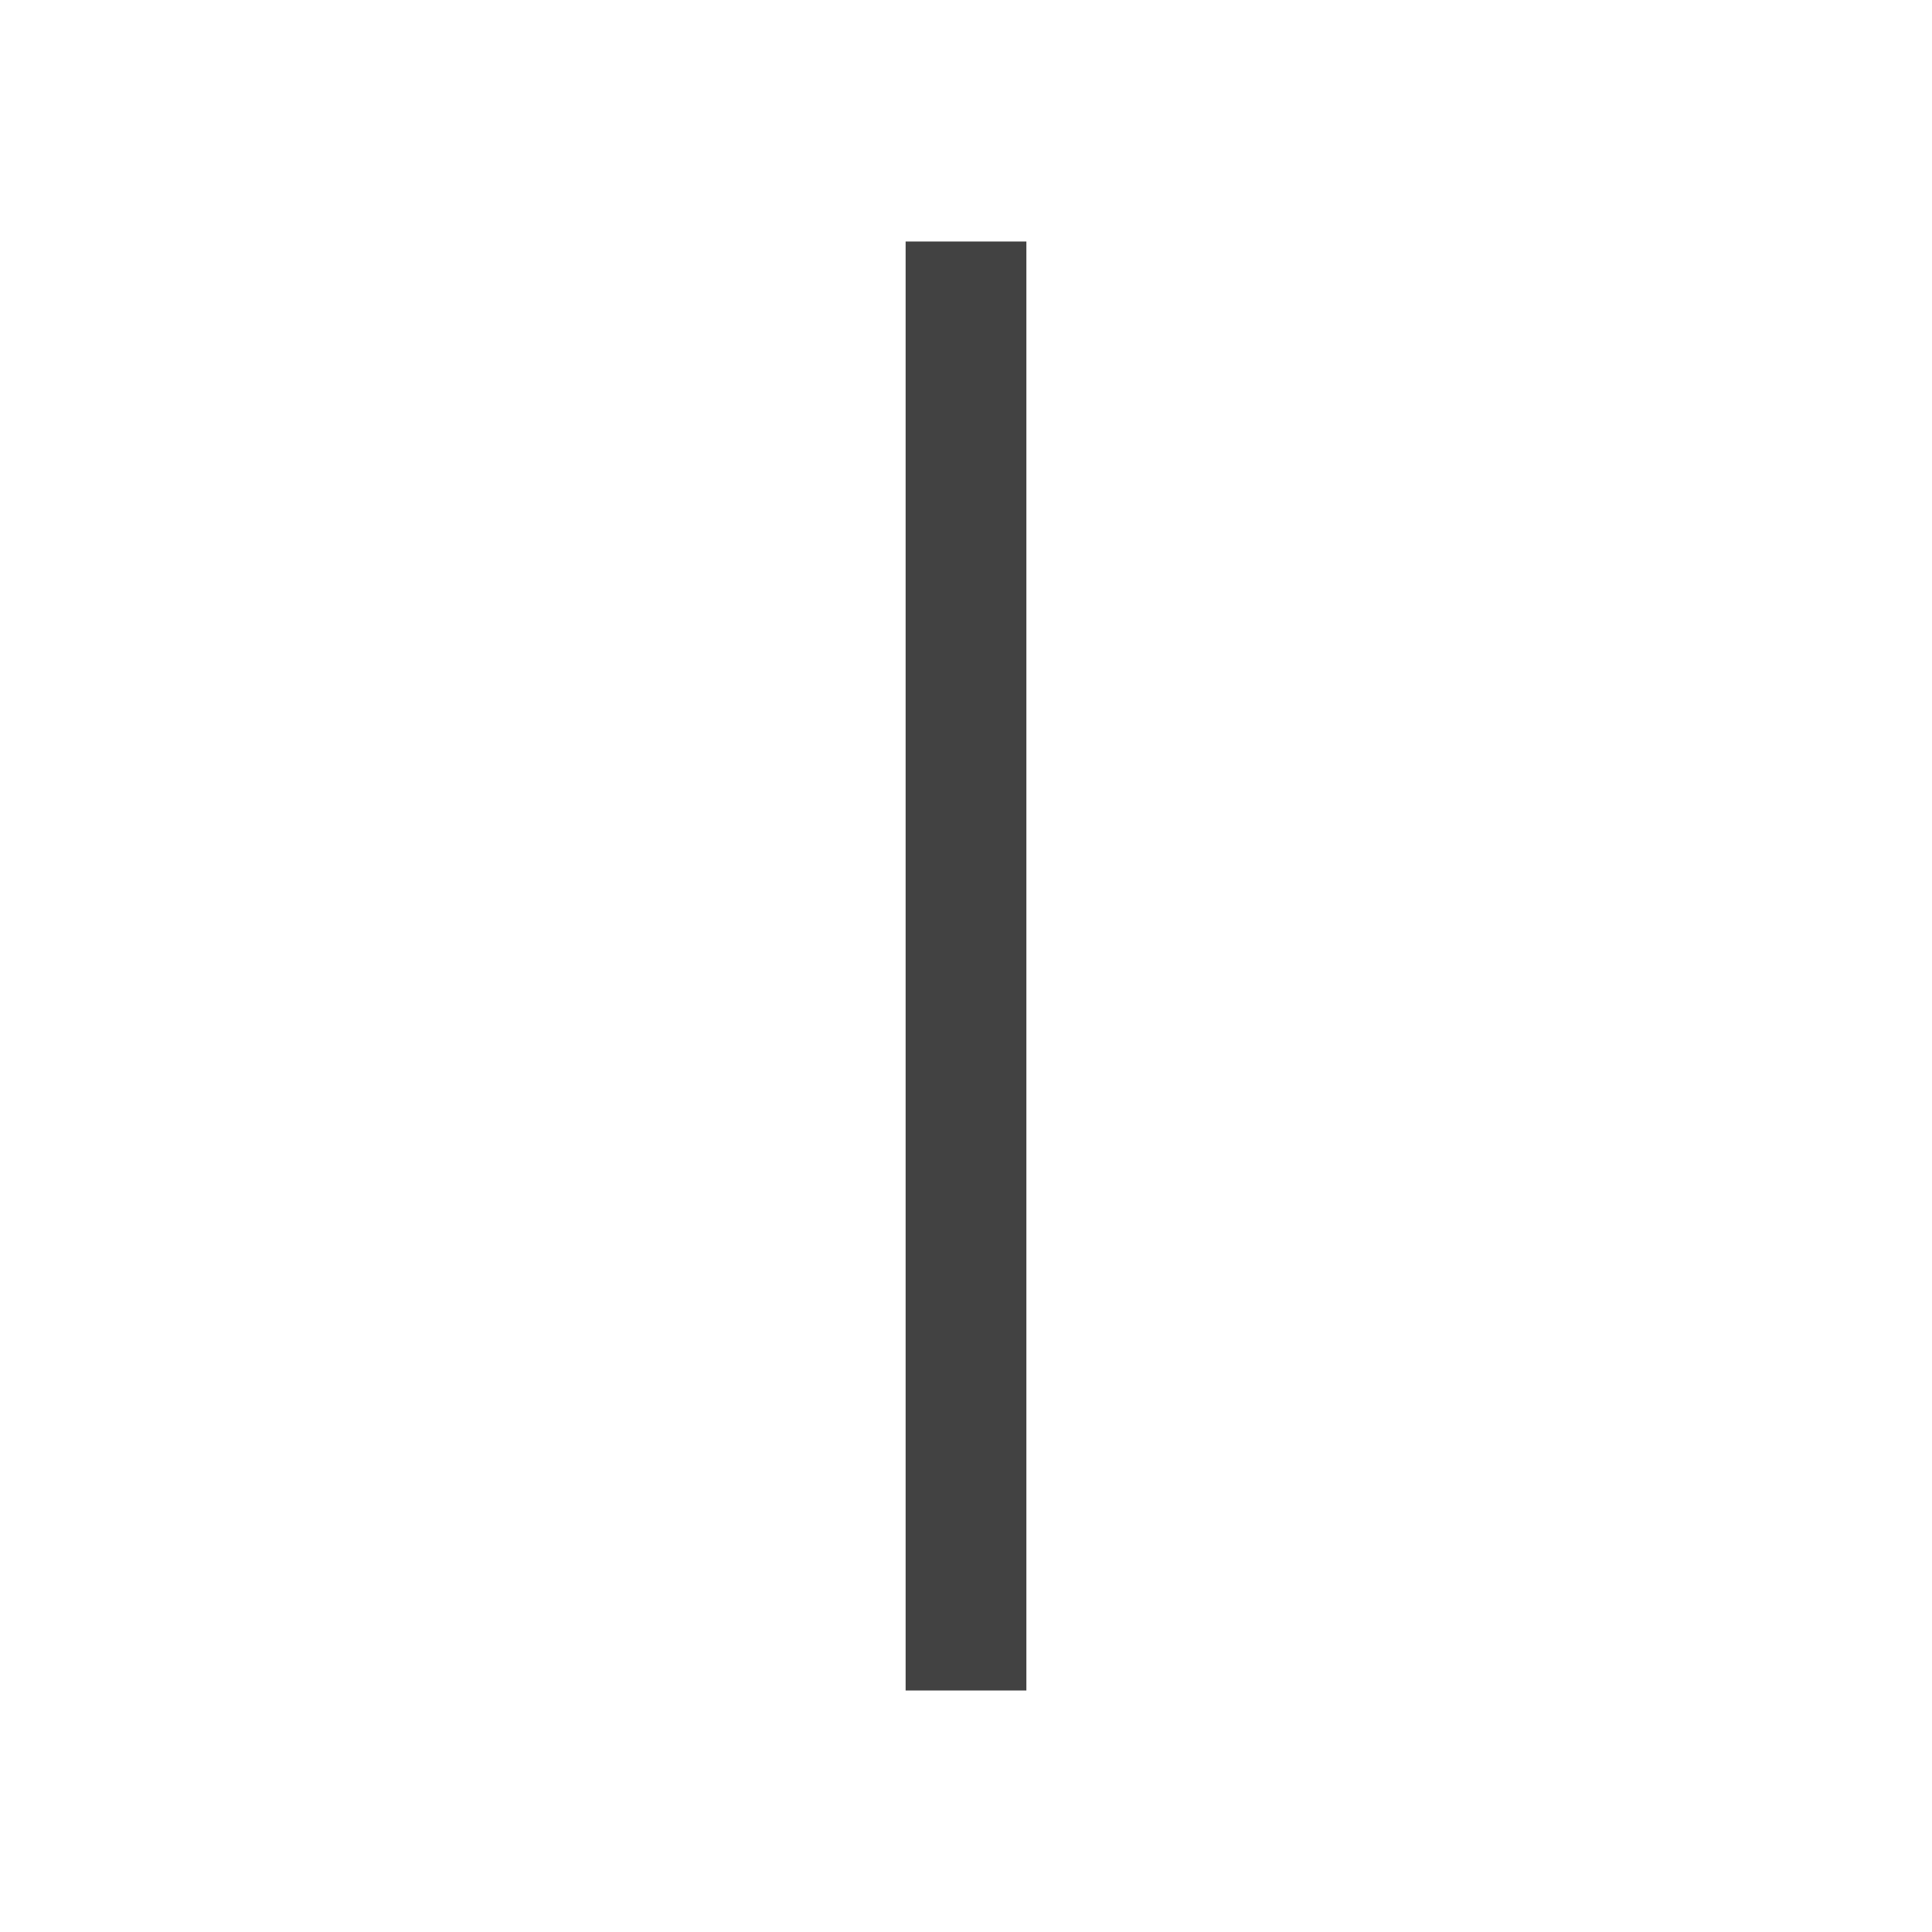
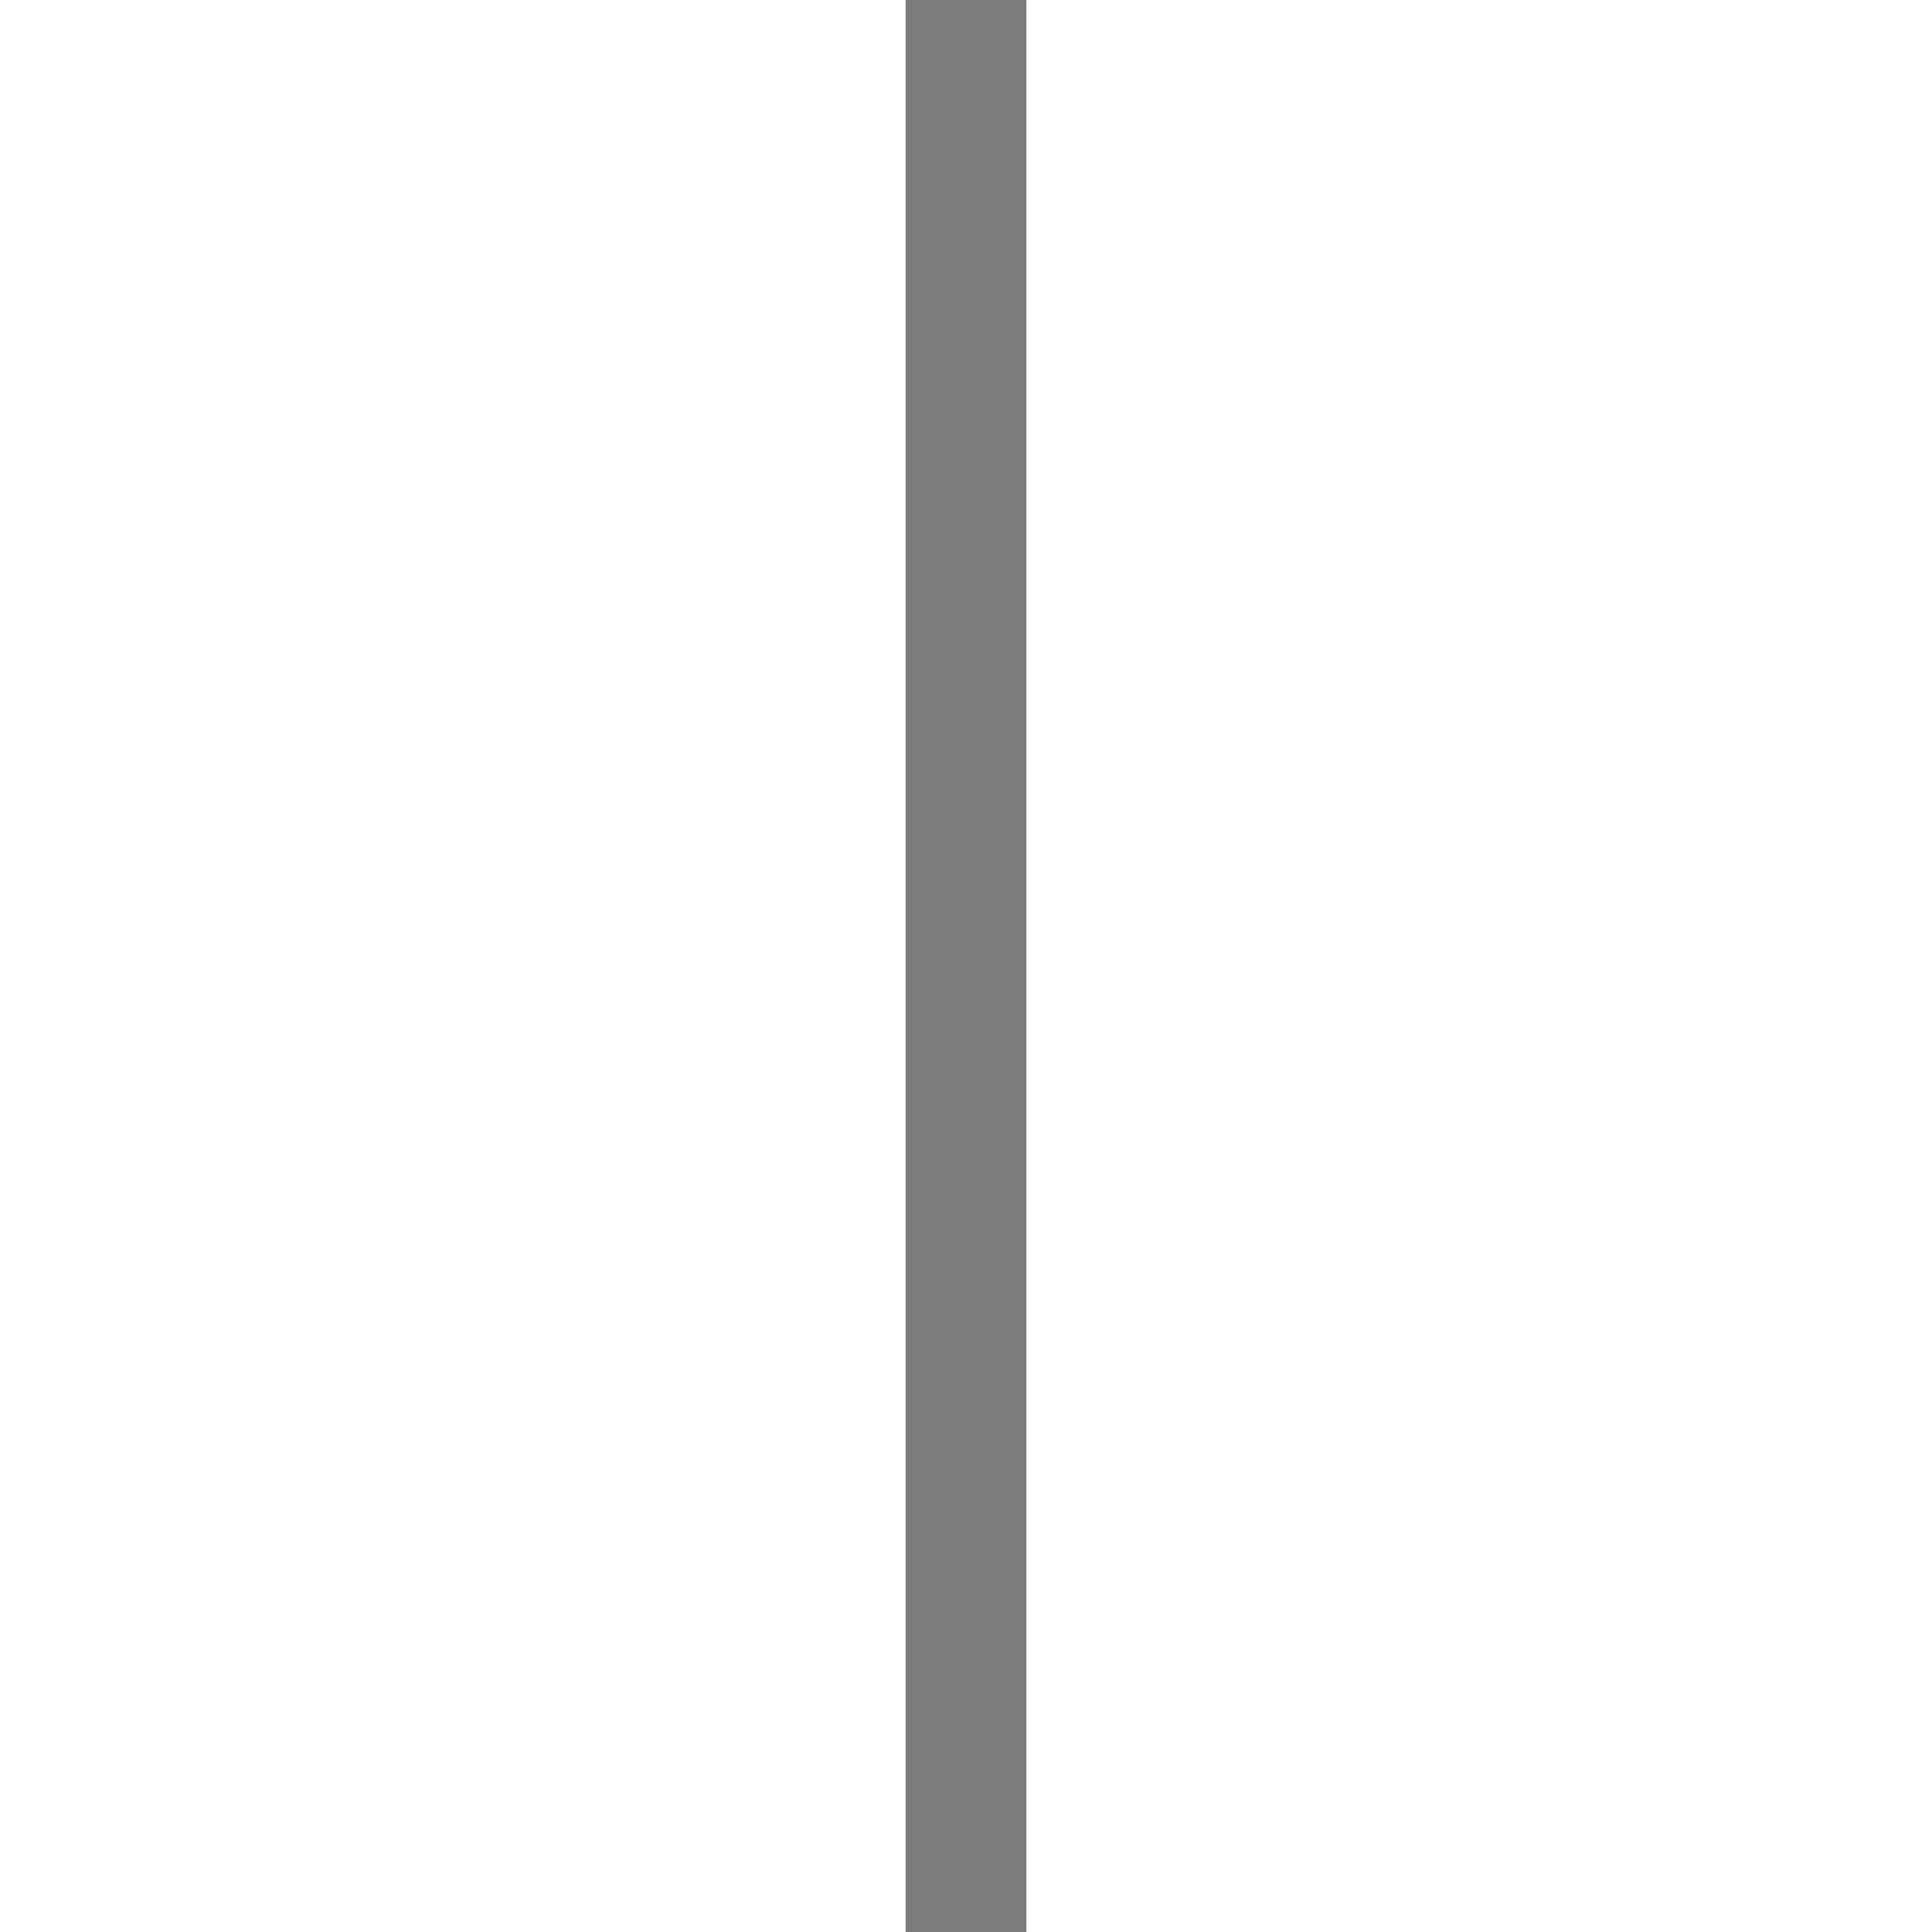
<svg xmlns="http://www.w3.org/2000/svg" width="16" height="16" viewBox="0 0 16 16">
-   <rect x="7.5" y="2" width="1" height="12" fill="#424242" />
+   <rect x="7.5" y="0" width="1" height="16" fill="#616161" fill-opacity=".83" />
</svg>
